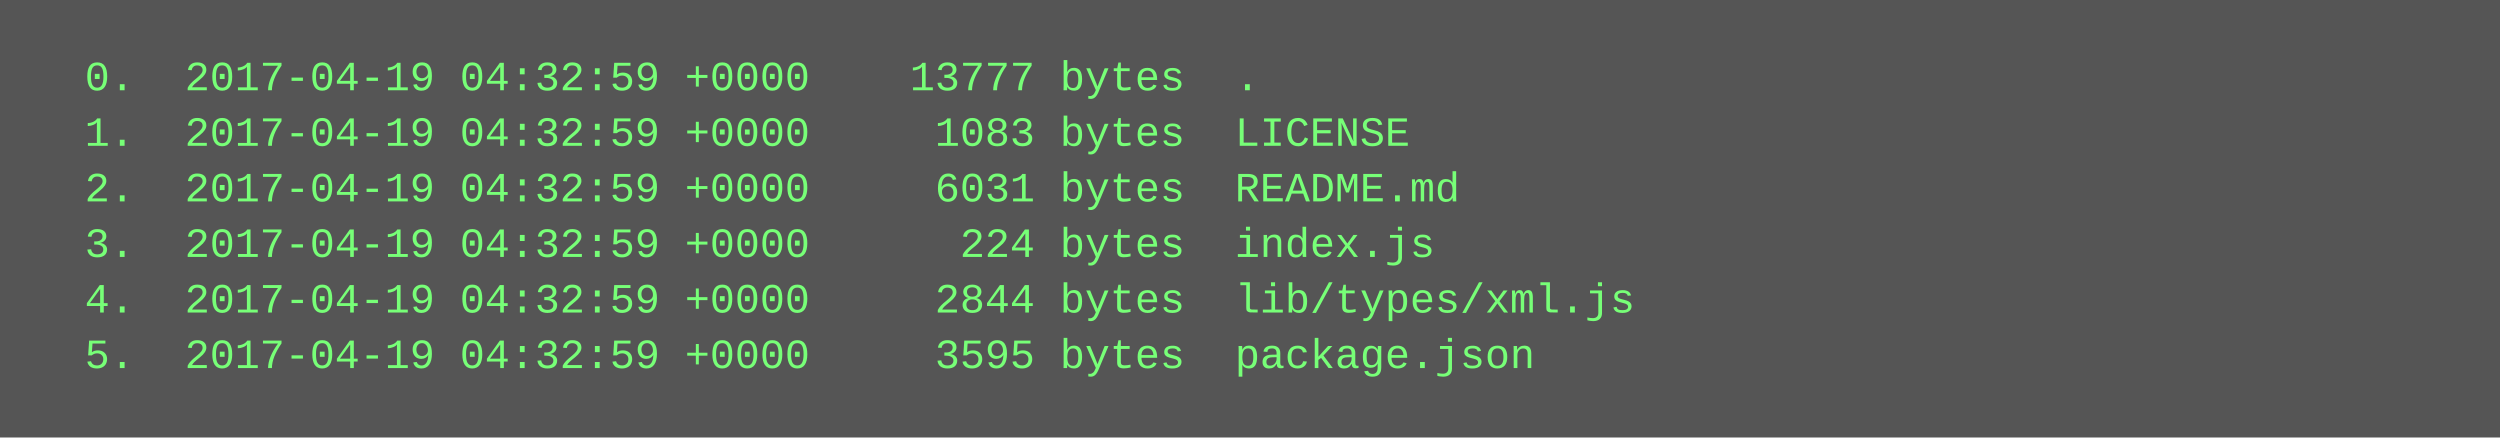
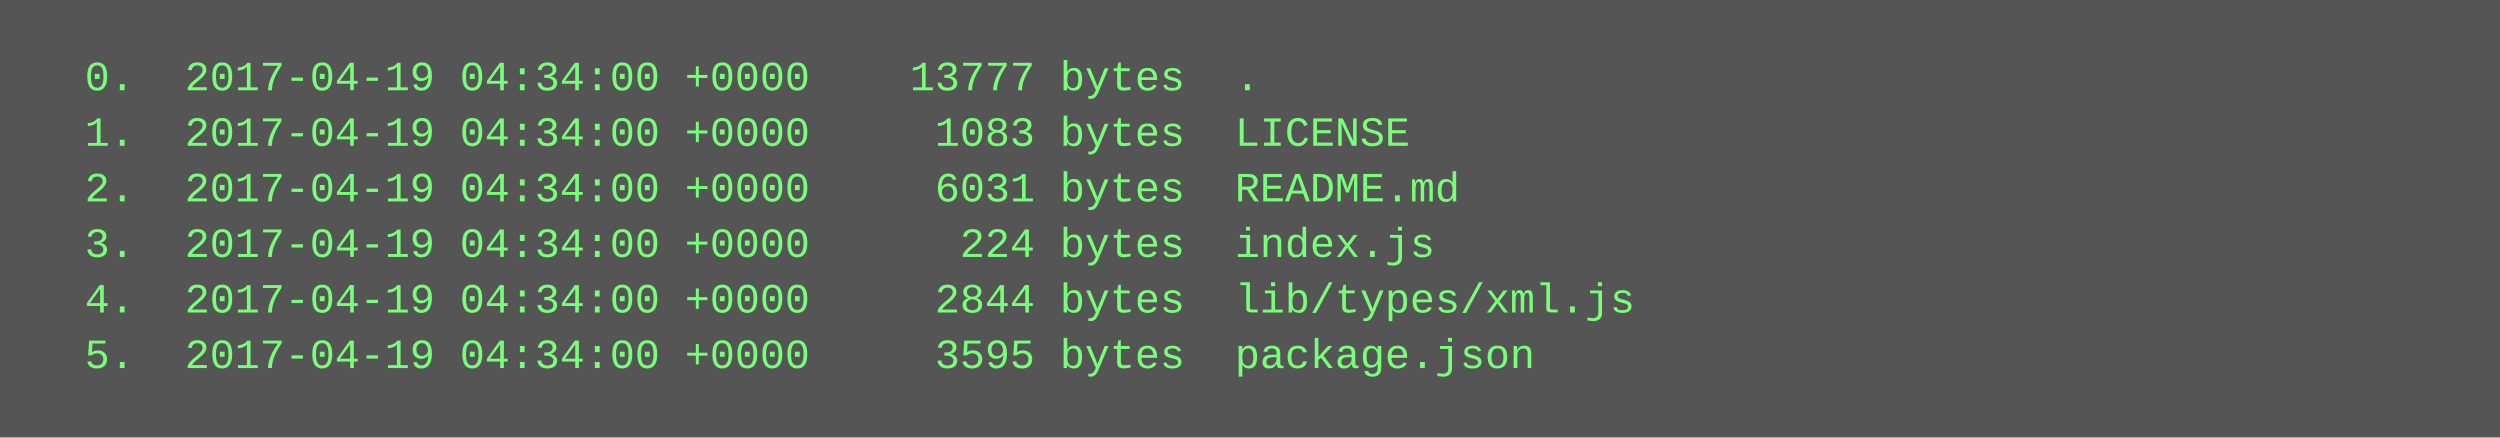
<svg xmlns="http://www.w3.org/2000/svg" height="126" width="720">
  <rect height="126" fill="#555" width="720" />
  <text fill="#7f7" font-family="Courier New" font-size="12" xml:space="preserve">
-     <tspan x="10" y="26">  0.  2017-04-19 04:32:59 +0000    13777 bytes  .</tspan>
-     <tspan x="10" y="42">  1.  2017-04-19 04:32:59 +0000     1083 bytes  LICENSE</tspan>
-     <tspan x="10" y="58">  2.  2017-04-19 04:32:59 +0000     6031 bytes  README.md</tspan>
-     <tspan x="10" y="74">  3.  2017-04-19 04:32:59 +0000      224 bytes  index.js</tspan>
-     <tspan x="10" y="90">  4.  2017-04-19 04:32:59 +0000     2844 bytes  lib/types/xml.js</tspan>
-     <tspan x="10" y="106">  5.  2017-04-19 04:32:59 +0000     3595 bytes  package.json</tspan>
+     <tspan x="10" y="26">  0.  2017-04-19 04:34:00 +0000    13777 bytes  .</tspan>
+     <tspan x="10" y="42">  1.  2017-04-19 04:34:00 +0000     1083 bytes  LICENSE</tspan>
+     <tspan x="10" y="58">  2.  2017-04-19 04:34:00 +0000     6031 bytes  README.md</tspan>
+     <tspan x="10" y="74">  3.  2017-04-19 04:34:00 +0000      224 bytes  index.js</tspan>
+     <tspan x="10" y="90">  4.  2017-04-19 04:34:00 +0000     2844 bytes  lib/types/xml.js</tspan>
+     <tspan x="10" y="106">  5.  2017-04-19 04:34:00 +0000     3595 bytes  package.json</tspan>
  </text>
</svg>
